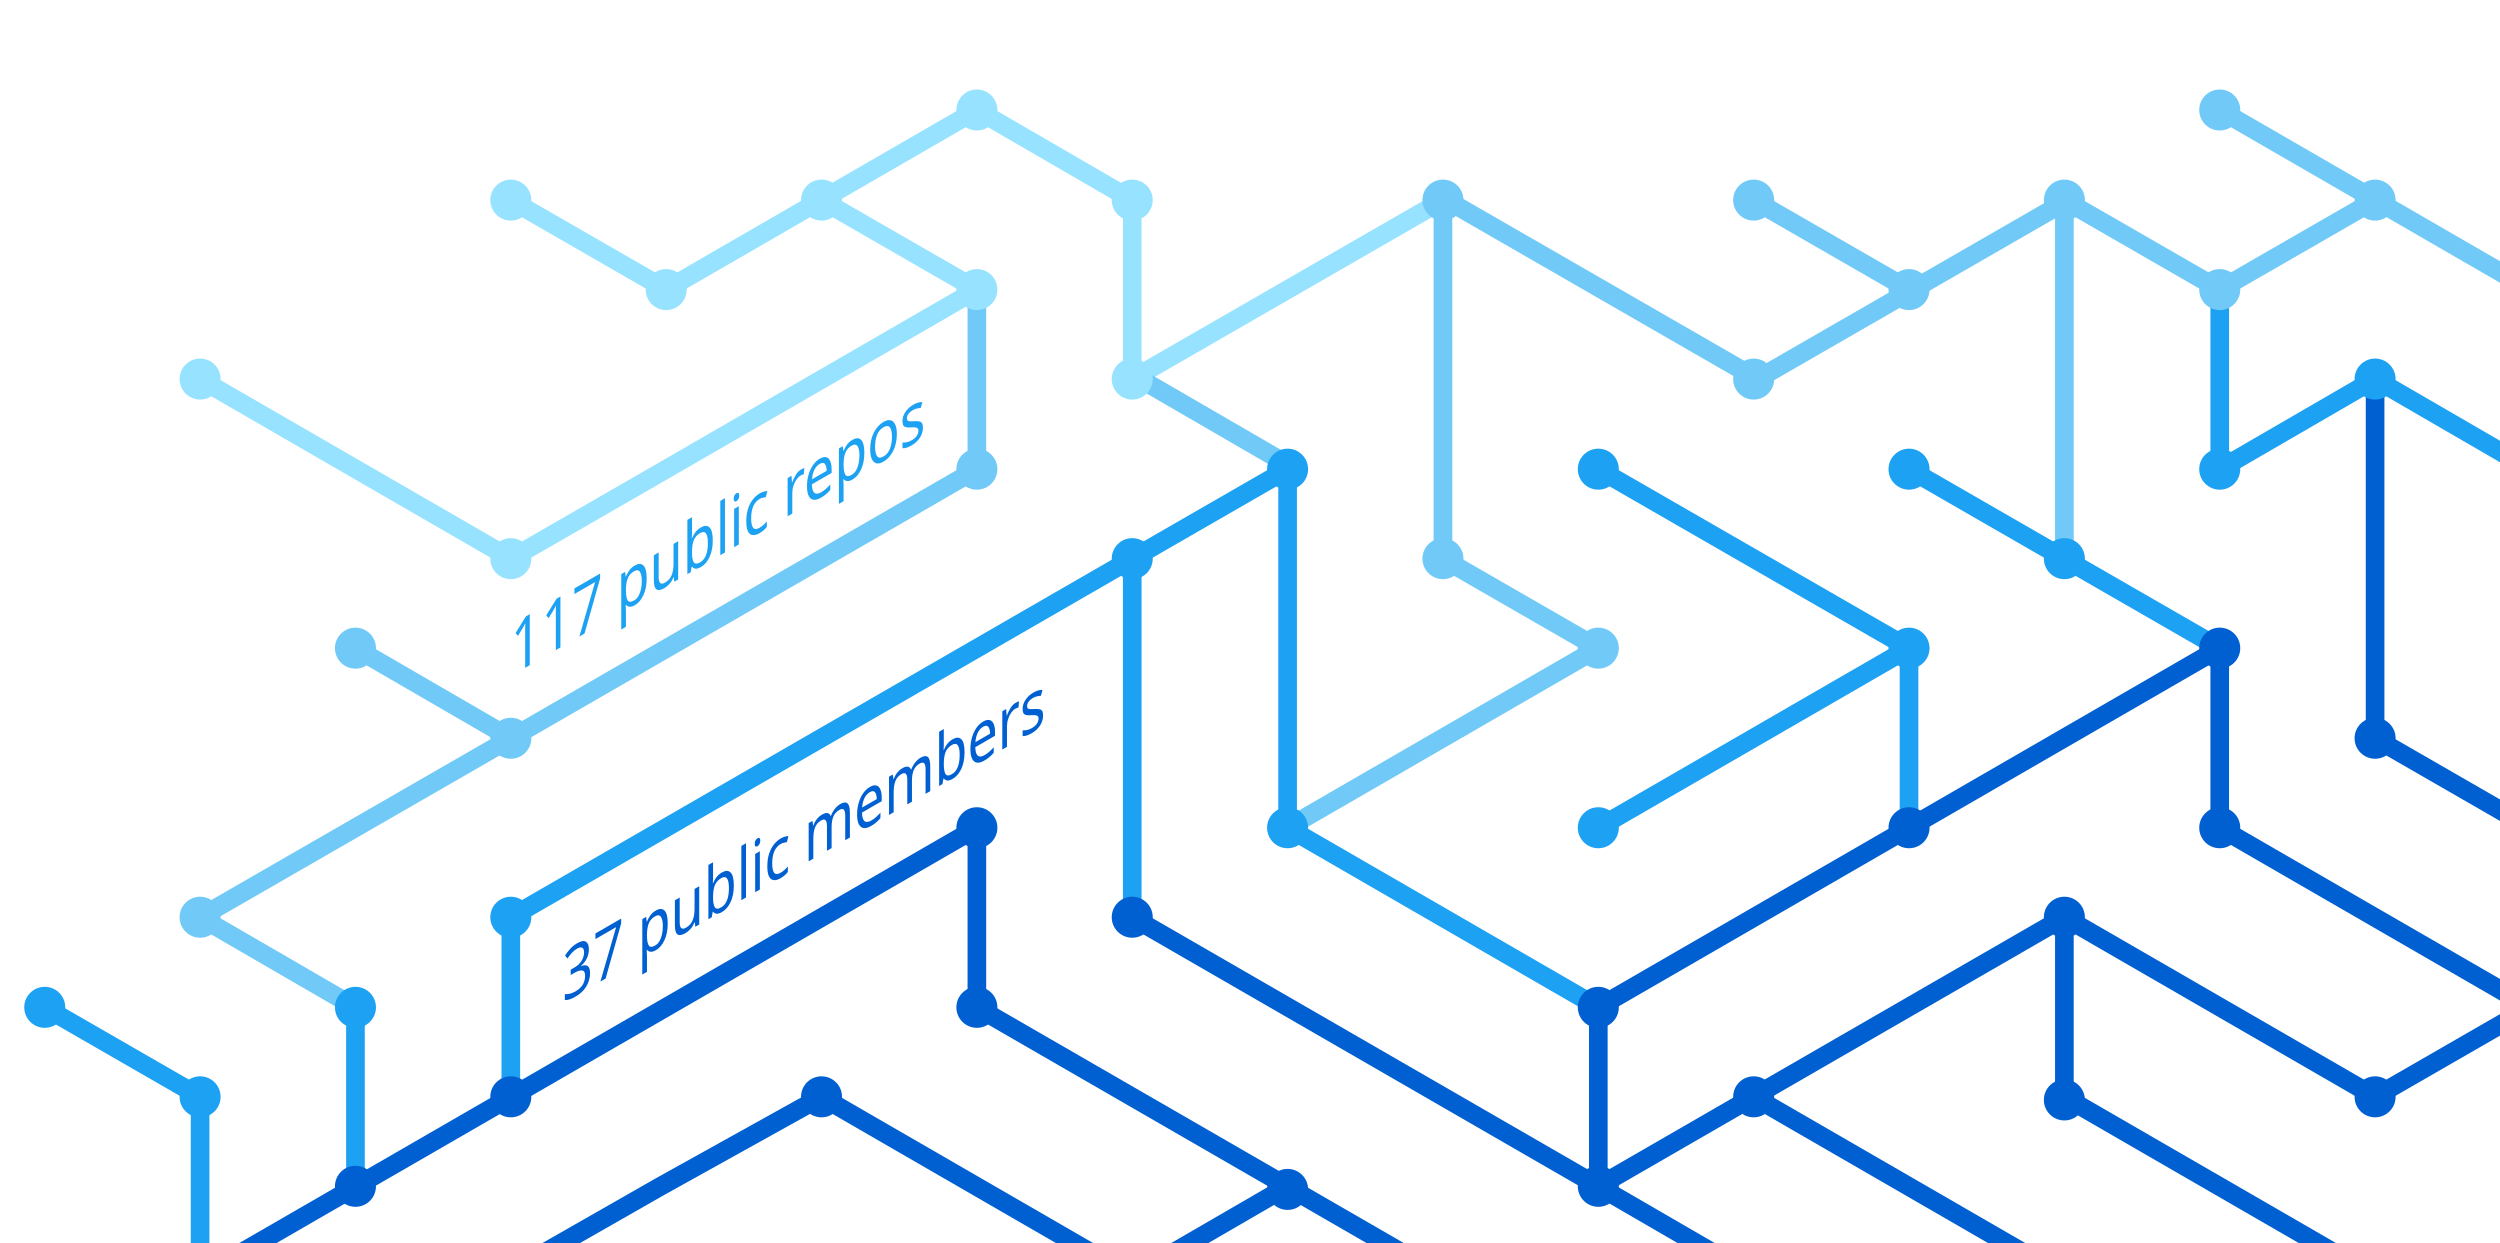
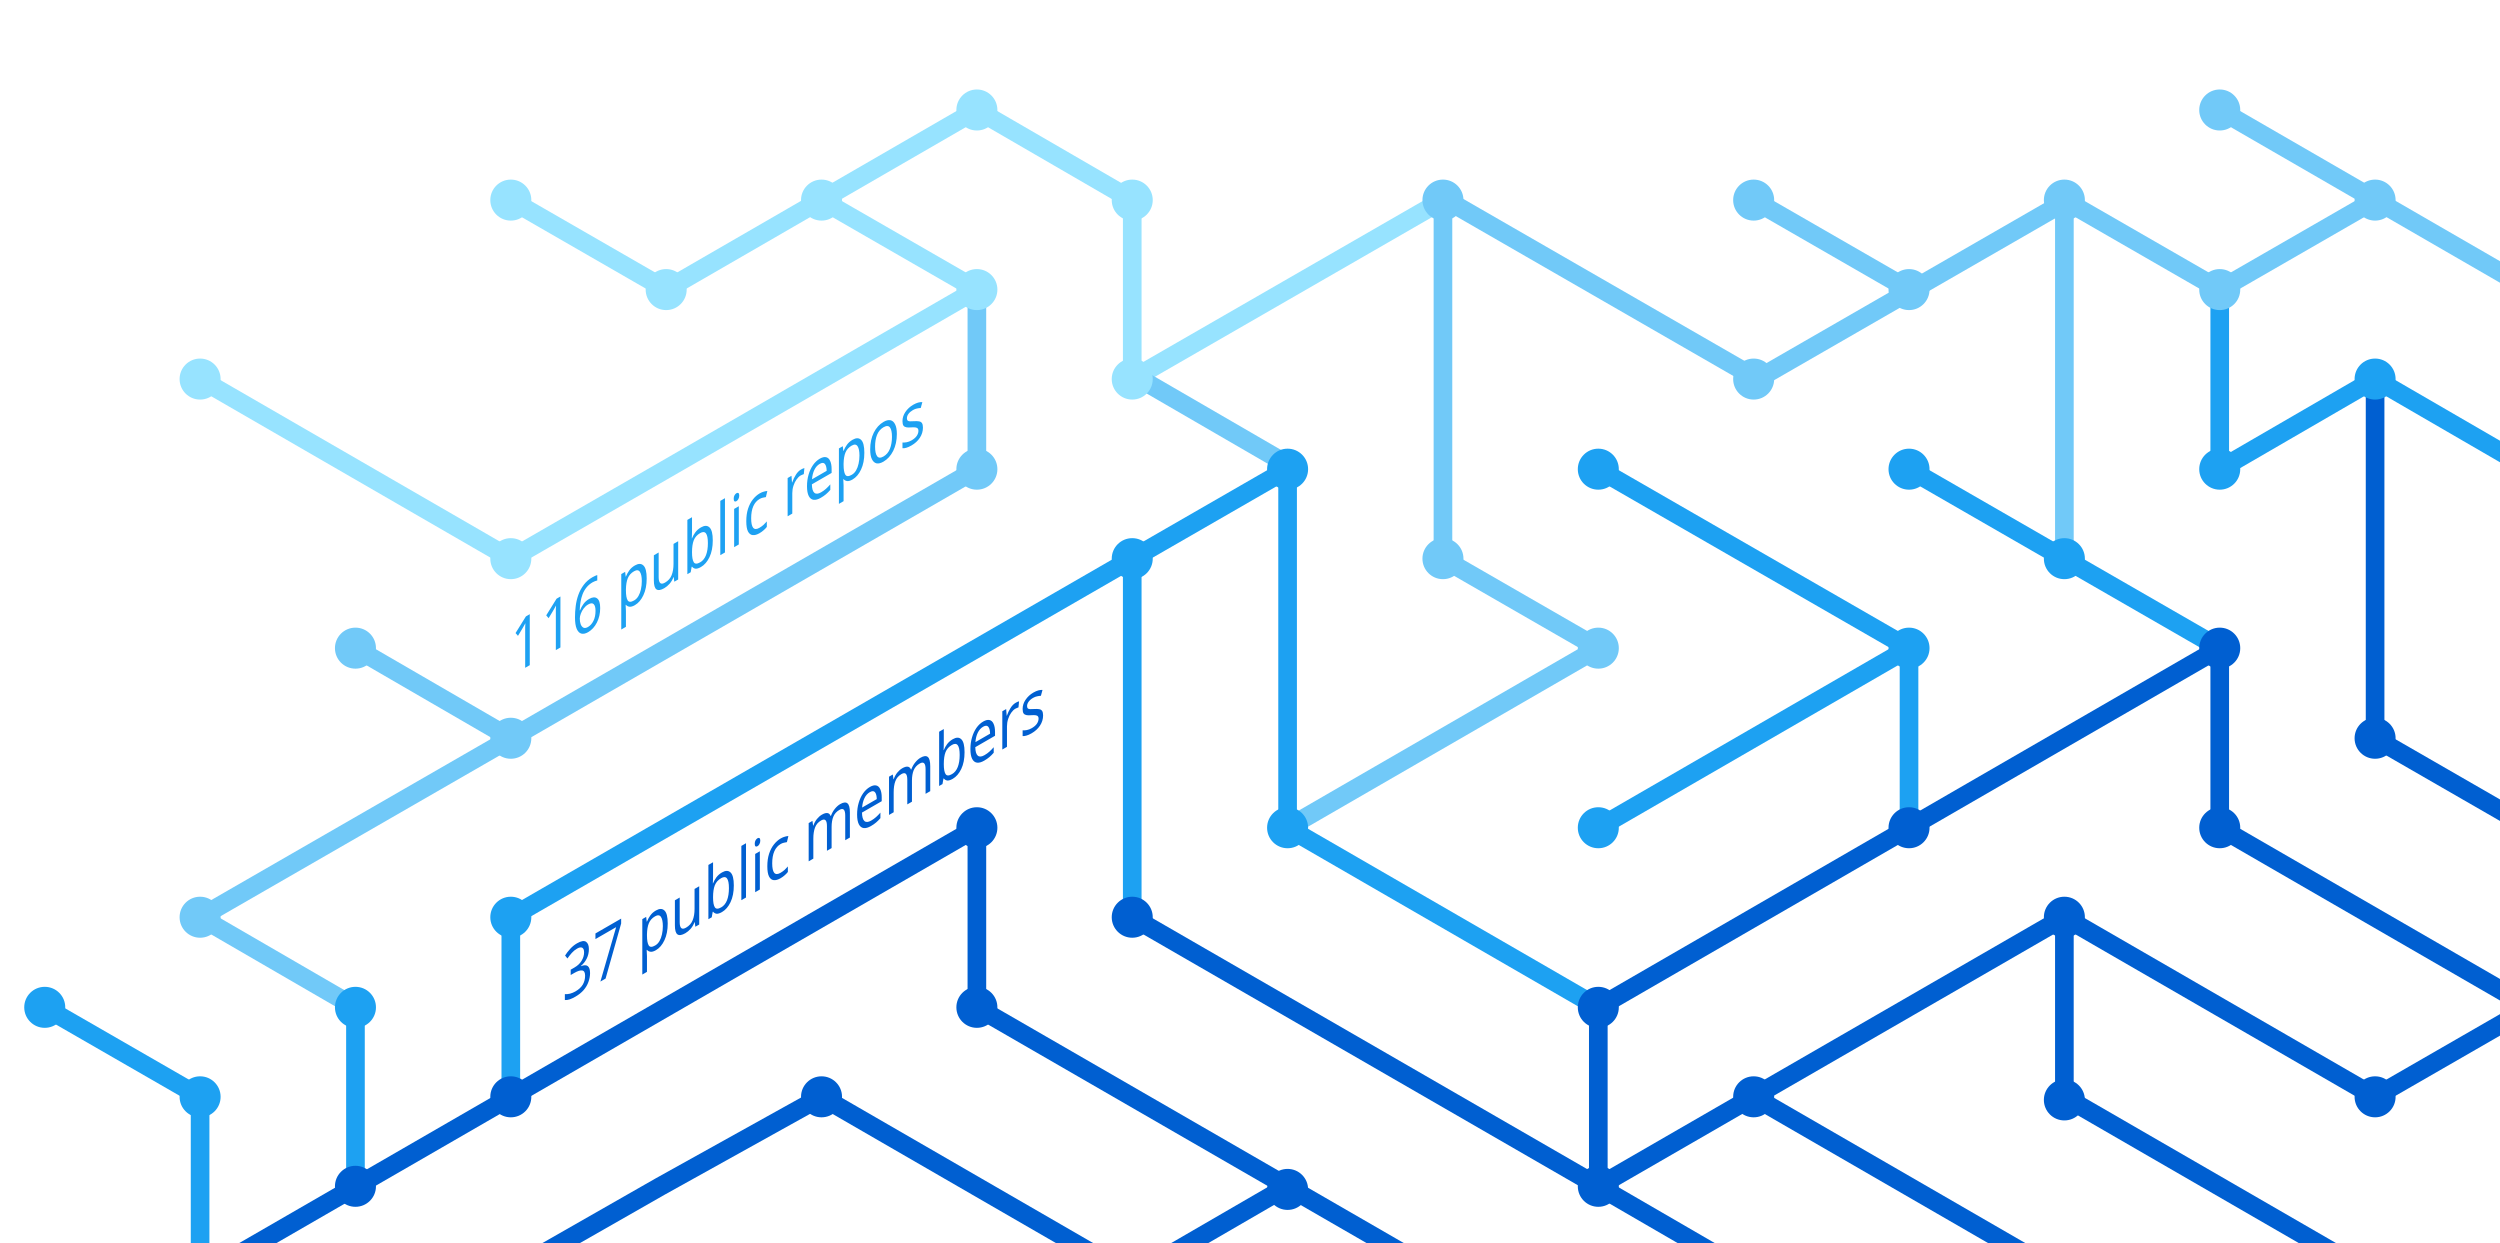
<svg xmlns="http://www.w3.org/2000/svg" version="1.1" x="0px" y="0px" viewBox="0 0 402.3 200" style="enable-background:new 0 0 402.3 200;" xml:space="preserve">
  <style type="text/css">
	.st0{display:none;}
	.st1{fill:none;stroke:#005FD1;stroke-width:3;stroke-miterlimit:10;}
	.st2{fill:none;stroke:#1DA1F2;stroke-width:3;stroke-miterlimit:10;}
	.st3{fill:none;stroke:#FBAD1B;stroke-width:3;stroke-miterlimit:10;}
	.st4{fill:none;stroke:#71C9F8;stroke-width:3;stroke-miterlimit:10;}
	.st5{fill:none;stroke:#199855;stroke-width:3;stroke-miterlimit:10;}
	.st6{fill:none;stroke:#000000;stroke-width:3;stroke-miterlimit:10;}
	.st7{fill:none;stroke:#97E3FF;stroke-width:3;stroke-miterlimit:10;}
	.st8{fill:none;stroke:#70C5DC;stroke-width:3;stroke-miterlimit:10;}
	.st9{fill:none;stroke:#DF235F;stroke-miterlimit:10;}
	.st10{fill:#1A5CA7;}
	.st11{fill:#1DA1F2;}
	.st12{fill:#97E3FF;}
	.st13{fill:#71C9F8;}
	.st14{fill:#005FD1;}
	.st15{font-family:'HelveticaNeue-Bold';}
	.st16{font-size:11.5px;}
</style>
  <g id="guides" class="st0">
</g>
  <g id="lines">
    <polyline class="st1" points="382.2,205.4 332.2,176.5 332.2,147.6  " />
    <polyline class="st1" points="357.2,104.3 357.2,133.2 407.2,162.1  " />
    <line class="st2" x1="307.2" y1="104.3" x2="257.2" y2="133.2" />
    <line class="st1" x1="332.2" y1="205.4" x2="282.2" y2="176.5" />
    <polyline class="st4" points="157.2,46.6 157.2,75.5 82.2,118.8 32.2,147.6 57.2,162.1  " />
    <polyline class="st2" points="82.2,176.5 82.2,147.6 182.2,89.9 182.2,147.6  " />
    <polyline class="st1" points="207.2,190.9 182.2,205.4 132.2,176.5 106.3,190.9 80.9,205.4  " />
    <polyline class="st1" points="32.2,205.4 157.2,133.2 157.2,162.1 232.2,205.4  " />
    <line class="st2" x1="307.2" y1="133.2" x2="307.2" y2="104.3" />
    <polyline class="st2" points="257.2,162.1 207.2,133.2 207.2,75.5 182.2,89.9  " />
    <polyline class="st7" points="32.2,61 82.2,89.9 107.2,75.5 157.2,46.6 132.2,32.2  " />
    <line class="st4" x1="57.2" y1="104.3" x2="82.2" y2="118.8" />
    <polyline class="st4" points="207.2,133.2 257.2,104.3 232.2,89.9 232.2,32.2  " />
    <polyline class="st1" points="407.2,162.1 382.2,176.5 332.2,147.6 257.2,190.9  " />
    <line class="st4" x1="282.2" y1="32.2" x2="307.2" y2="46.6" />
    <polyline class="st7" points="232.2,32.2 182.2,61 182.2,32.2 157.2,17.7 107.2,46.6 82.2,32.2  " />
    <line class="st1" x1="257.2" y1="162.1" x2="257.2" y2="190.9" />
    <line class="st1" x1="257.2" y1="190.9" x2="282.2" y2="205.4" />
    <line class="st2" x1="257.2" y1="75.5" x2="307.2" y2="104.3" />
    <line class="st4" x1="407.2" y1="46.6" x2="357.2" y2="17.7" />
    <polyline class="st2" points="307.2,75.5 332.2,89.9 357.2,104.3  " />
    <line class="st4" x1="332.2" y1="32.2" x2="332.2" y2="89.9" />
    <polyline class="st2" points="407.2,75.5 382.2,61 357.2,75.5 357.2,46.6  " />
    <polyline class="st1" points="382.2,61 382.2,118.8 407.2,133.2  " />
    <line class="st1" x1="257.2" y1="162.1" x2="357.2" y2="104.3" />
    <line class="st4" x1="183.5" y1="61" x2="208.5" y2="75.5" />
    <line class="st2" x1="57.2" y1="162.1" x2="57.2" y2="191.4" />
    <polyline class="st4" points="332.2,32.2 357.2,46.6 382.2,32.2  " />
    <polyline class="st4" points="332.8,32.2 282.8,61 232.8,32.2  " />
    <line class="st1" x1="182.2" y1="147.6" x2="257.2" y2="190.9" />
    <polyline class="st2" points="32.2,205.4 32.2,176.5 7.2,162.1  " />
  </g>
  <g id="circles">
    <circle class="st11" cx="32.2" cy="176.5" r="3.3" />
    <circle class="st12" cx="132.2" cy="32.2" r="3.3" />
    <circle class="st12" cx="107.2" cy="46.6" r="3.3" />
    <circle class="st12" cx="82.2" cy="32.2" r="3.3" />
    <circle class="st13" cx="232.2" cy="32.2" r="3.3" />
    <circle class="st12" cx="182.2" cy="61" r="3.3" />
    <circle class="st11" cx="182.2" cy="89.9" r="3.3" />
    <circle class="st12" cx="157.2" cy="46.6" r="3.3" />
    <circle class="st11" cx="207.2" cy="75.5" r="3.3" />
    <circle class="st13" cx="82.2" cy="118.8" r="3.3" />
    <circle class="st12" cx="32.2" cy="61" r="3.3" />
    <circle class="st13" cx="57.2" cy="104.3" r="3.3" />
    <circle class="st14" cx="82.2" cy="176.5" r="3.3" />
    <circle class="st14" cx="57.2" cy="190.9" r="3.3" />
    <circle class="st14" cx="207.2" cy="191.4" r="3.3" />
    <circle class="st11" cx="257.2" cy="133.2" r="3.3" />
    <circle class="st11" cx="257.2" cy="75.5" r="3.3" />
    <circle class="st13" cx="282.2" cy="32.2" r="3.3" />
    <circle class="st11" cx="307.2" cy="104.3" r="3.3" />
    <circle class="st13" cx="307.2" cy="46.6" r="3.3" />
    <circle class="st14" cx="257.2" cy="190.9" r="3.3" />
    <circle class="st11" cx="207.2" cy="133.2" r="3.3" />
    <circle class="st14" cx="257.2" cy="162.1" r="3.3" />
    <circle class="st14" cx="282.2" cy="176.5" r="3.3" />
    <circle class="st14" cx="307.2" cy="133.2" r="3.3" />
    <circle class="st13" cx="32.2" cy="147.6" r="3.3" />
    <circle class="st11" cx="82.2" cy="147.6" r="3.3" />
    <circle class="st14" cx="132.2" cy="176.5" r="3.3" />
    <circle class="st13" cx="232.2" cy="89.9" r="3.3" />
    <circle class="st13" cx="157.2" cy="75.5" r="3.3" />
    <circle class="st14" cx="182.2" cy="147.6" r="3.3" />
    <circle class="st14" cx="157.2" cy="133.2" r="3.3" />
    <circle class="st14" cx="157.2" cy="162.1" r="3.3" />
    <circle class="st13" cx="257.2" cy="104.3" r="3.3" />
    <circle class="st13" cx="282.2" cy="61" r="3.3" />
    <circle class="st12" cx="182.2" cy="32.2" r="3.3" />
    <circle class="st12" cx="157.2" cy="17.7" r="3.3" />
    <circle class="st12" cx="82.2" cy="89.9" r="3.3" />
    <circle class="st11" cx="57.2" cy="162.1" r="3.3" />
    <circle class="st14" cx="332.2" cy="147.6" r="3.3" />
    <circle class="st14" cx="332.2" cy="177" r="3.3" />
    <circle class="st14" cx="357.2" cy="104.3" r="3.3" />
    <circle class="st11" cx="307.2" cy="75.5" r="3.3" />
    <circle class="st14" cx="357.2" cy="133.2" r="3.3" />
    <circle class="st11" cx="332.2" cy="89.9" r="3.3" />
    <circle class="st13" cx="332.2" cy="32.2" r="3.3" />
    <circle class="st13" cx="357.2" cy="17.7" r="3.3" />
    <circle class="st13" cx="357.2" cy="46.6" r="3.3" />
    <circle class="st13" cx="382.2" cy="32.2" r="3.3" />
    <circle class="st11" cx="357.2" cy="75.5" r="3.3" />
    <circle class="st11" cx="382.2" cy="61" r="3.3" />
    <circle class="st14" cx="382.2" cy="118.8" r="3.3" />
    <circle class="st14" cx="382.2" cy="176.5" r="3.3" />
    <circle class="st11" cx="7.2" cy="162.1" r="3.3" />
  </g>
  <g id="text">
    <text transform="matrix(0.75 -0.433 0 1 90.5106 161.479)" class="st14 st15 st16">37 public members</text>
-     <text transform="matrix(0.75 -0.433 0 1 82.1912 108.8037)" class="st11 st15 st16">117 public repos</text>
+     <text transform="matrix(0.75 -0.433 0 1 82.1912 108.8037)" class="st11 st15 st16">116 public repos</text>
  </g>
</svg>
